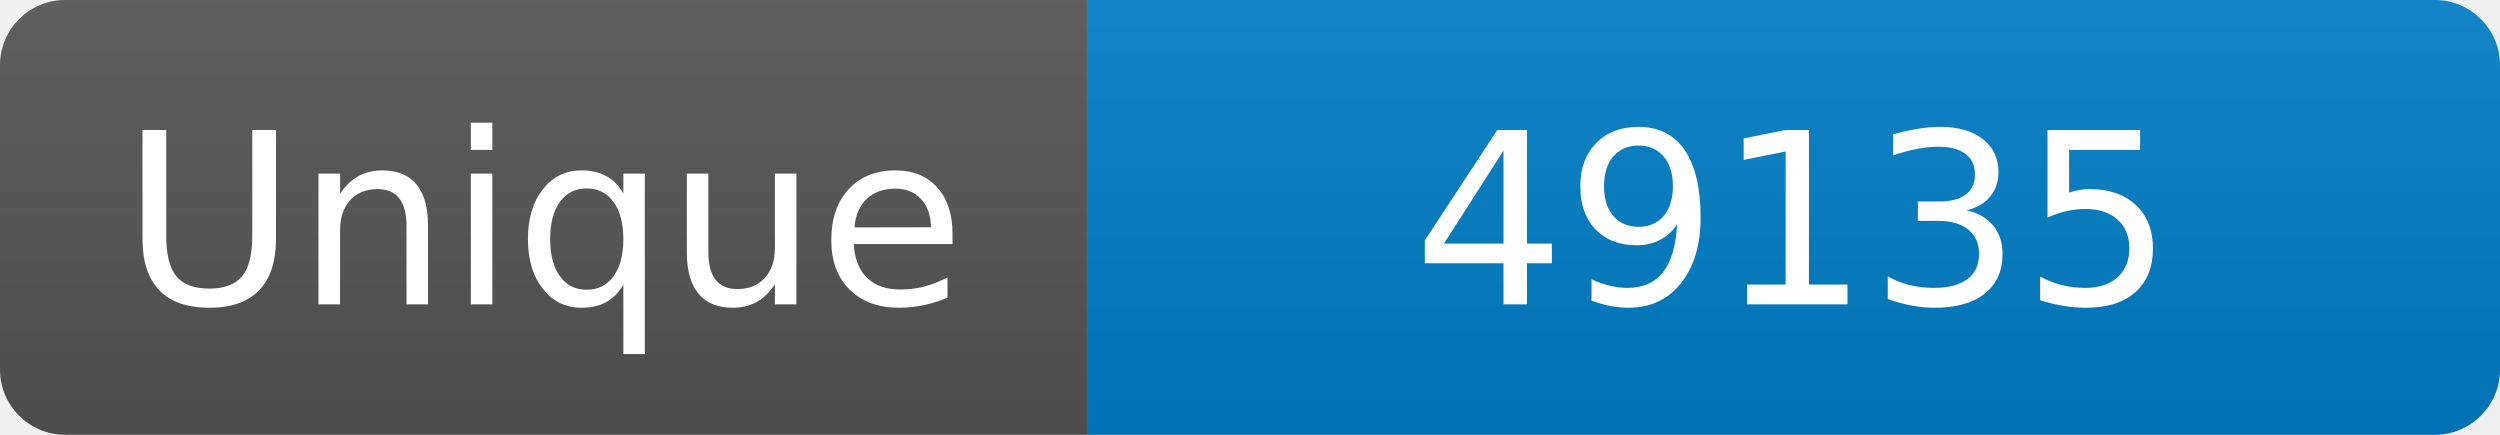
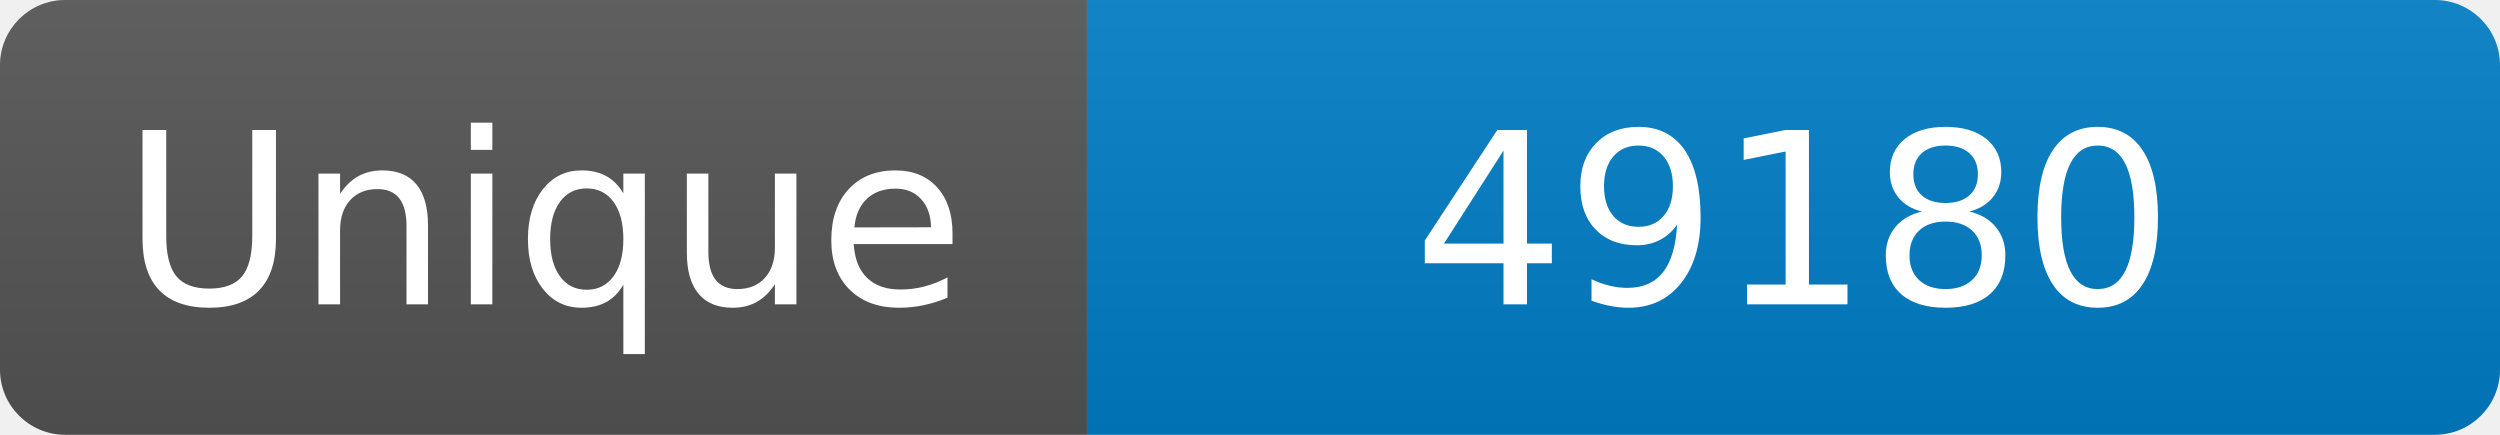
<svg xmlns="http://www.w3.org/2000/svg" width="115" height="20" role="img" aria-label="Maintained?: yes">
  <linearGradient id="s" x2="0" y2="100%">
    <stop offset="0" stop-color="#bbb" stop-opacity=".1" />
    <stop offset="1" stop-opacity=".1" />
  </linearGradient>
  <clipPath id="r">
    <rect width="115" height="20" rx="3" fill="#fff" />
  </clipPath>
  <g clip-path="url(#r)">
    <rect width="50" height="20" fill="#555" />
    <rect x="50" width="160" height="20" fill="#007ec6" />
    <rect width="115" height="20" fill="url(#s)" />
  </g>
  <g fill="#fff" text-anchor="middle" font-family="Verdana,Geneva,DejaVu Sans,sans-serif" font-size="110">
    <text x="250" y="140" transform="scale(.1)" fill="#fff">Unique</text>
-     <text x="825" y="140" transform="scale(.1)" fill="#fff">49135</text>
+     <text x="825" y="140" transform="scale(.1)" fill="#fff">49180</text>
  </g>
</svg>
